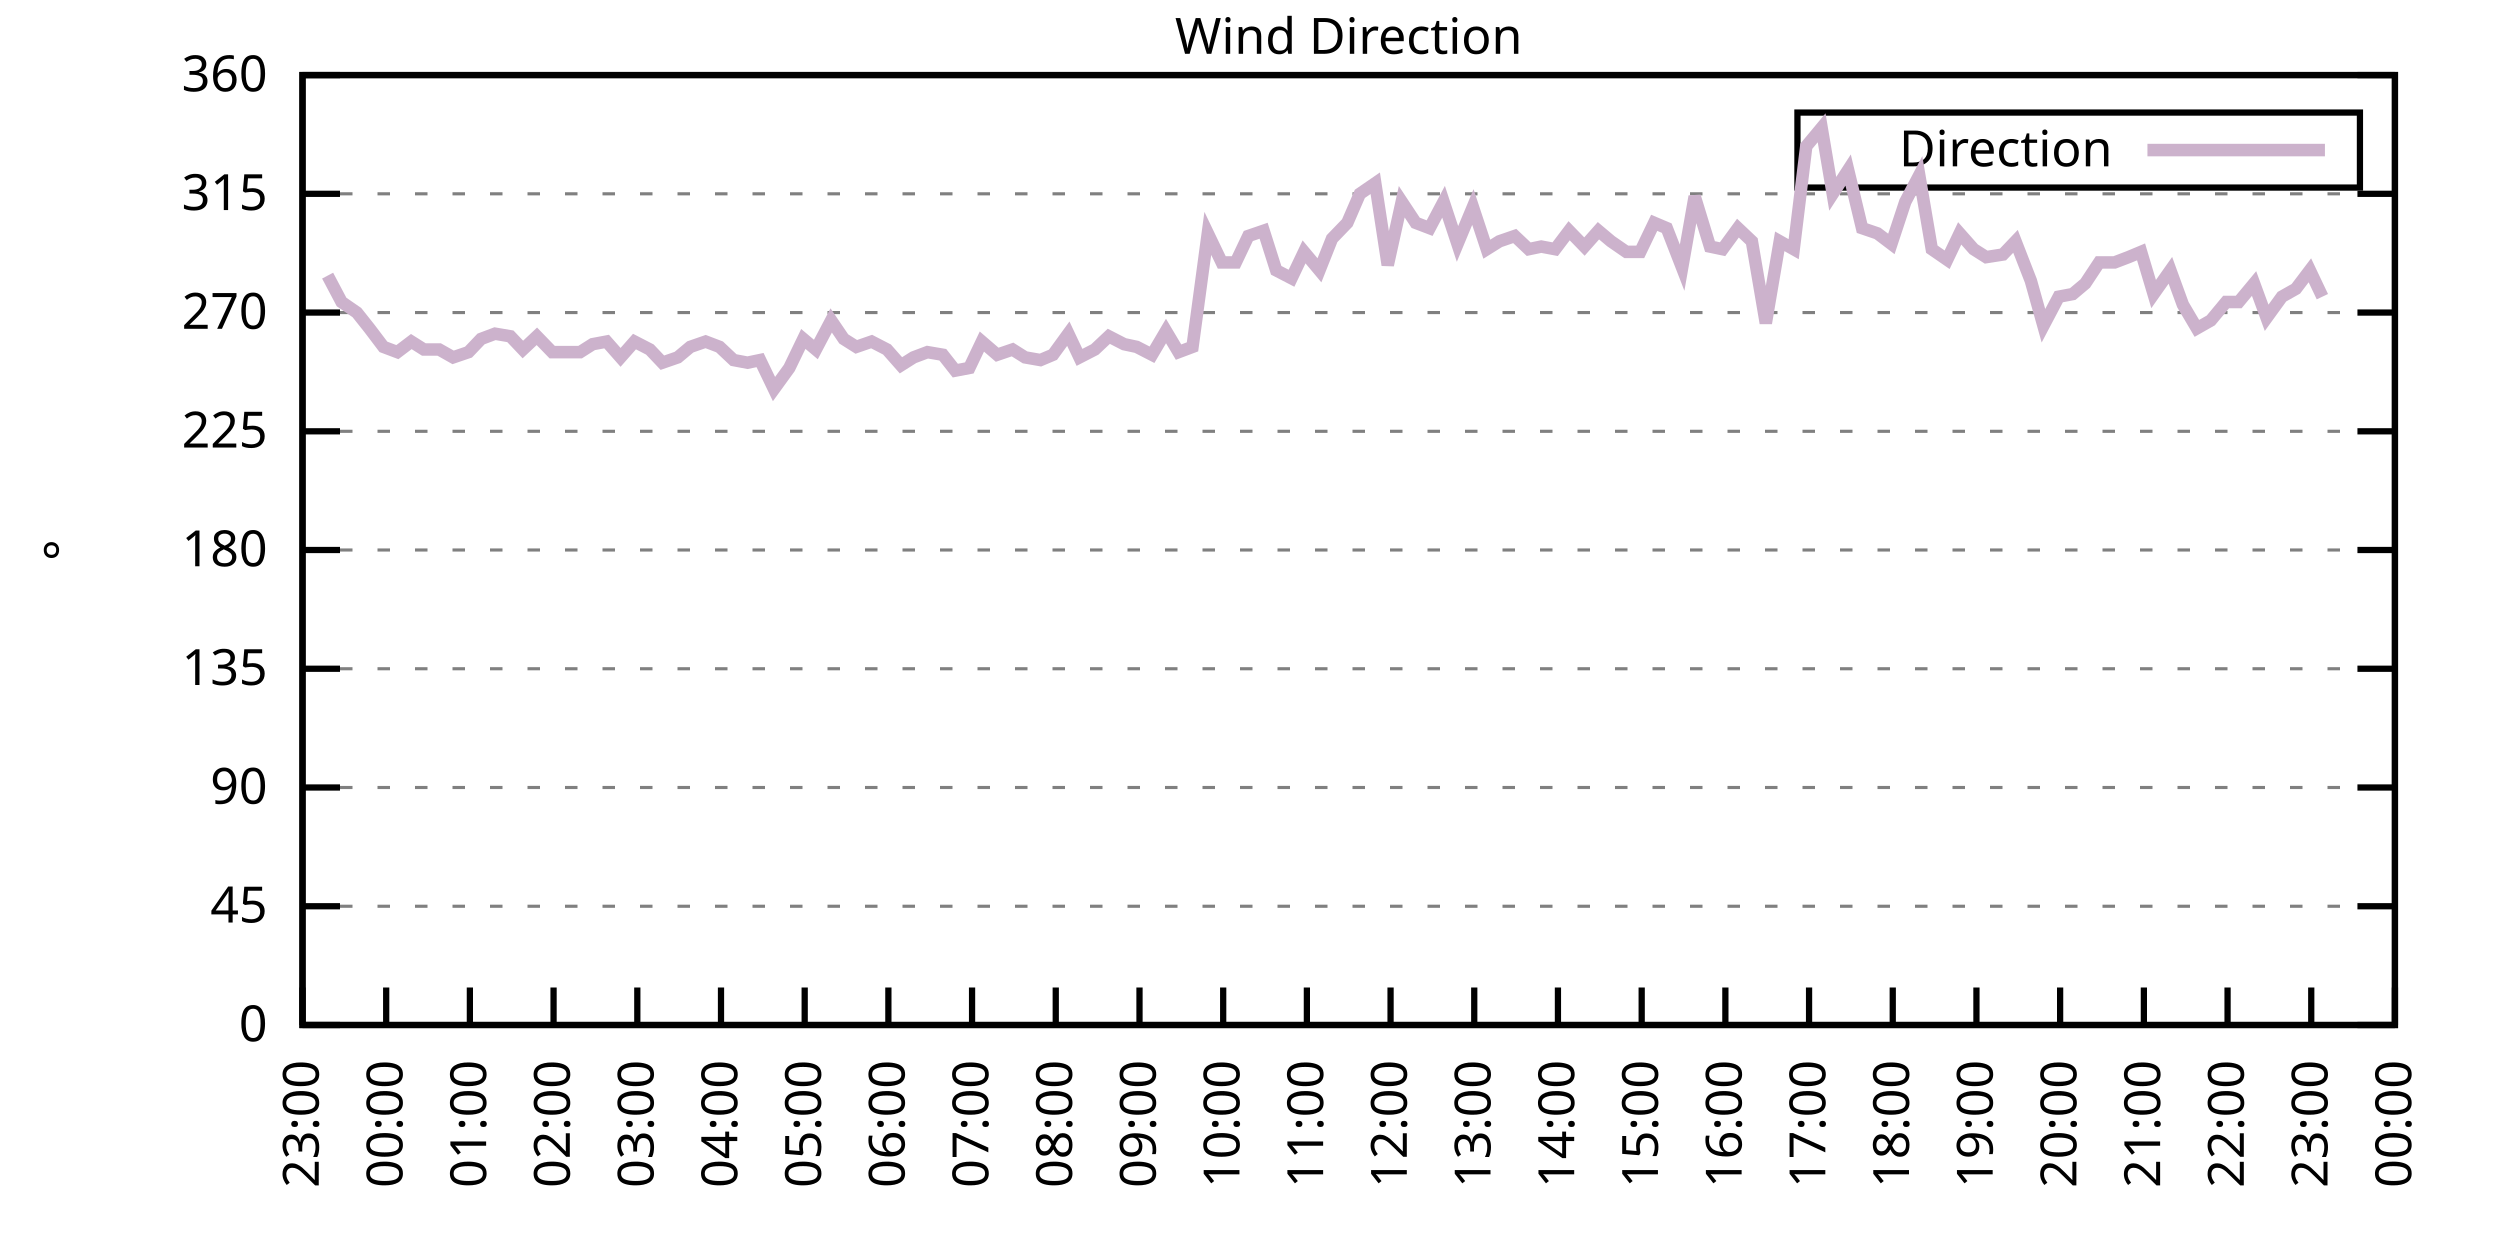
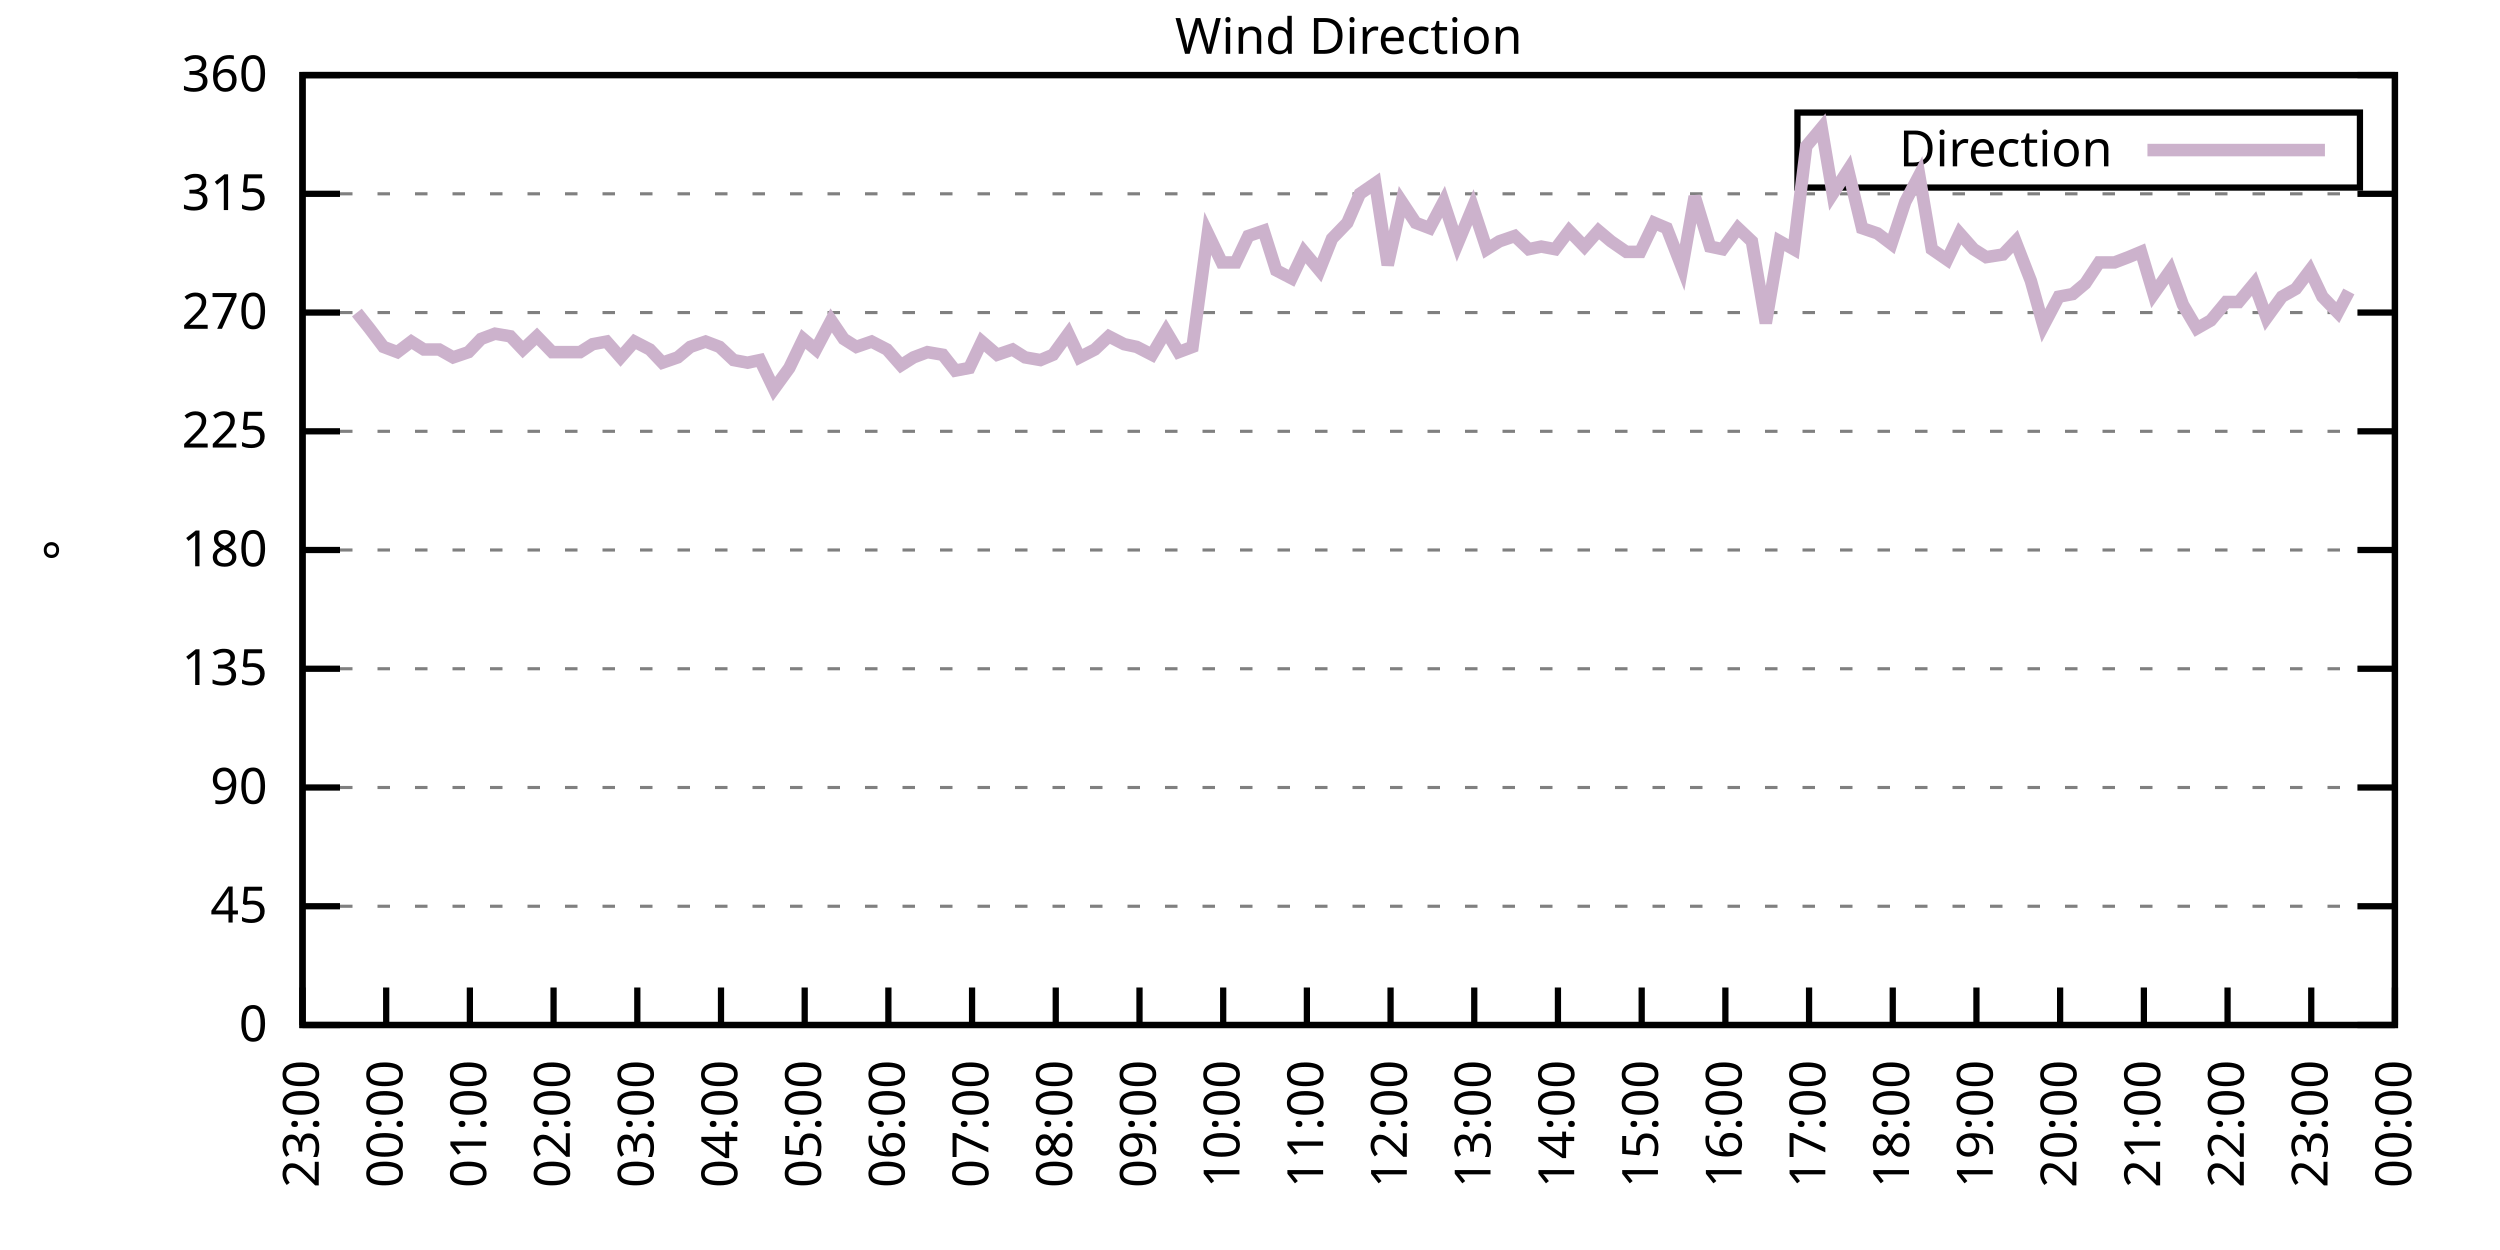
<svg xmlns="http://www.w3.org/2000/svg" xmlns:xlink="http://www.w3.org/1999/xlink" width="400" height="200" viewBox="0 0 400 200">
  <g id="gnuplot_canvas">
    <rect x="0" y="0" width="400" height="200" fill="none" />
    <defs>
      <circle id="gpDot" r="0.5" stroke-width="0.5" stroke="currentColor" />
      <path id="gpPt0" stroke-width="0.333" stroke="currentColor" d="M-1,0 h2 M0,-1 v2" />
      <path id="gpPt1" stroke-width="0.333" stroke="currentColor" d="M-1,-1 L1,1 M1,-1 L-1,1" />
      <path id="gpPt2" stroke-width="0.333" stroke="currentColor" d="M-1,0 L1,0 M0,-1 L0,1 M-1,-1 L1,1 M-1,1 L1,-1" />
      <rect id="gpPt3" stroke-width="0.333" stroke="currentColor" x="-1" y="-1" width="2" height="2" />
      <rect id="gpPt4" stroke-width="0.333" stroke="currentColor" fill="currentColor" x="-1" y="-1" width="2" height="2" />
      <circle id="gpPt5" stroke-width="0.333" stroke="currentColor" cx="0" cy="0" r="1" />
      <use xlink:href="#gpPt5" id="gpPt6" fill="currentColor" stroke="none" />
      <path id="gpPt7" stroke-width="0.333" stroke="currentColor" d="M0,-1.33 L-1.33,0.67 L1.33,0.67 z" />
      <use xlink:href="#gpPt7" id="gpPt8" fill="currentColor" stroke="none" />
      <use xlink:href="#gpPt7" id="gpPt9" stroke="currentColor" transform="rotate(180)" />
      <use xlink:href="#gpPt9" id="gpPt10" fill="currentColor" stroke="none" />
      <use xlink:href="#gpPt3" id="gpPt11" stroke="currentColor" transform="rotate(45)" />
      <use xlink:href="#gpPt11" id="gpPt12" fill="currentColor" stroke="none" />
      <path id="gpPt13" stroke-width="0.333" stroke="currentColor" d="M0,1.330 L1.265,0.411 L0.782,-1.067 L-0.782,-1.076 L-1.265,0.411 z" />
      <use xlink:href="#gpPt13" id="gpPt14" fill="currentColor" stroke="none" />
      <filter id="textbox" filterUnits="objectBoundingBox" x="0" y="0" height="1" width="1">
        <feFlood flood-color="white" flood-opacity="1" result="bgnd" />
        <feComposite in="SourceGraphic" in2="bgnd" operator="atop" />
      </filter>
      <filter id="greybox" filterUnits="objectBoundingBox" x="0" y="0" height="1" width="1">
        <feFlood flood-color="lightgrey" flood-opacity="1" result="grey" />
        <feComposite in="SourceGraphic" in2="grey" operator="atop" />
      </filter>
    </defs>
    <g fill="none" color="white" stroke="currentColor" stroke-width="1.00" stroke-linecap="butt" stroke-linejoin="miter">
</g>
    <g fill="none" color="black" stroke="currentColor" stroke-width="1.00" stroke-linecap="butt" stroke-linejoin="miter">
      <g stroke="none" shape-rendering="crispEdges">
        <polygon fill="rgb(255, 255, 255)" points="48.40,164.00 383.18,164.00 383.18,12.02 48.40,12.02 " />
      </g>
    </g>
    <g fill="none" color="black" stroke="currentColor" stroke-width="1.00" stroke-linecap="butt" stroke-linejoin="miter">
</g>
    <g fill="none" color="black" stroke="black" stroke-width="0.50" stroke-linecap="butt" stroke-linejoin="miter">
</g>
    <g fill="none" color="gray" stroke="currentColor" stroke-width="0.50" stroke-linecap="butt" stroke-linejoin="miter">
      <path stroke="gray" stroke-dasharray="2,4" class="gridline" d="M48.40,164.00 L383.19,164.00  " />
    </g>
    <g fill="none" color="gray" stroke="gray" stroke-width="1.00" stroke-linecap="butt" stroke-linejoin="miter">
</g>
    <g fill="none" color="black" stroke="currentColor" stroke-width="1.00" stroke-linecap="butt" stroke-linejoin="miter">
      <path stroke="black" d="M48.40,164.00 L54.40,164.00 M383.19,164.00 L377.19,164.00  " />
      <g transform="translate(42.80,166.60)" stroke="none" fill="black" font-family="Sans" font-size="8.00" text-anchor="end">
        <text>
          <tspan font-family="Sans"> 0</tspan>
        </text>
      </g>
    </g>
    <g fill="none" color="black" stroke="currentColor" stroke-width="1.00" stroke-linecap="butt" stroke-linejoin="miter">
</g>
    <g fill="none" color="black" stroke="black" stroke-width="0.50" stroke-linecap="butt" stroke-linejoin="miter">
</g>
    <g fill="none" color="gray" stroke="currentColor" stroke-width="0.50" stroke-linecap="butt" stroke-linejoin="miter">
      <path stroke="gray" stroke-dasharray="2,4" class="gridline" d="M48.40,145.00 L383.19,145.00  " />
    </g>
    <g fill="none" color="gray" stroke="gray" stroke-width="1.00" stroke-linecap="butt" stroke-linejoin="miter">
</g>
    <g fill="none" color="black" stroke="currentColor" stroke-width="1.00" stroke-linecap="butt" stroke-linejoin="miter">
      <path stroke="black" d="M48.40,145.00 L54.40,145.00 M383.19,145.00 L377.19,145.00  " />
      <g transform="translate(42.80,147.60)" stroke="none" fill="black" font-family="Sans" font-size="8.00" text-anchor="end">
        <text>
          <tspan font-family="Sans"> 45</tspan>
        </text>
      </g>
    </g>
    <g fill="none" color="black" stroke="currentColor" stroke-width="1.00" stroke-linecap="butt" stroke-linejoin="miter">
</g>
    <g fill="none" color="black" stroke="black" stroke-width="0.50" stroke-linecap="butt" stroke-linejoin="miter">
</g>
    <g fill="none" color="gray" stroke="currentColor" stroke-width="0.50" stroke-linecap="butt" stroke-linejoin="miter">
      <path stroke="gray" stroke-dasharray="2,4" class="gridline" d="M48.40,126.00 L383.19,126.00  " />
    </g>
    <g fill="none" color="gray" stroke="gray" stroke-width="1.00" stroke-linecap="butt" stroke-linejoin="miter">
</g>
    <g fill="none" color="black" stroke="currentColor" stroke-width="1.00" stroke-linecap="butt" stroke-linejoin="miter">
      <path stroke="black" d="M48.40,126.00 L54.40,126.00 M383.19,126.00 L377.19,126.00  " />
      <g transform="translate(42.80,128.60)" stroke="none" fill="black" font-family="Sans" font-size="8.00" text-anchor="end">
        <text>
          <tspan font-family="Sans"> 90</tspan>
        </text>
      </g>
    </g>
    <g fill="none" color="black" stroke="currentColor" stroke-width="1.00" stroke-linecap="butt" stroke-linejoin="miter">
</g>
    <g fill="none" color="black" stroke="black" stroke-width="0.50" stroke-linecap="butt" stroke-linejoin="miter">
</g>
    <g fill="none" color="gray" stroke="currentColor" stroke-width="0.50" stroke-linecap="butt" stroke-linejoin="miter">
      <path stroke="gray" stroke-dasharray="2,4" class="gridline" d="M48.40,107.00 L383.19,107.00  " />
    </g>
    <g fill="none" color="gray" stroke="gray" stroke-width="1.00" stroke-linecap="butt" stroke-linejoin="miter">
</g>
    <g fill="none" color="black" stroke="currentColor" stroke-width="1.00" stroke-linecap="butt" stroke-linejoin="miter">
      <path stroke="black" d="M48.40,107.00 L54.40,107.00 M383.19,107.00 L377.19,107.00  " />
      <g transform="translate(42.80,109.60)" stroke="none" fill="black" font-family="Sans" font-size="8.00" text-anchor="end">
        <text>
          <tspan font-family="Sans"> 135</tspan>
        </text>
      </g>
    </g>
    <g fill="none" color="black" stroke="currentColor" stroke-width="1.00" stroke-linecap="butt" stroke-linejoin="miter">
</g>
    <g fill="none" color="black" stroke="black" stroke-width="0.50" stroke-linecap="butt" stroke-linejoin="miter">
</g>
    <g fill="none" color="gray" stroke="currentColor" stroke-width="0.50" stroke-linecap="butt" stroke-linejoin="miter">
      <path stroke="gray" stroke-dasharray="2,4" class="gridline" d="M48.40,88.00 L383.19,88.00  " />
    </g>
    <g fill="none" color="gray" stroke="gray" stroke-width="1.00" stroke-linecap="butt" stroke-linejoin="miter">
</g>
    <g fill="none" color="black" stroke="currentColor" stroke-width="1.00" stroke-linecap="butt" stroke-linejoin="miter">
      <path stroke="black" d="M48.40,88.00 L54.40,88.00 M383.19,88.00 L377.19,88.00  " />
      <g transform="translate(42.80,90.60)" stroke="none" fill="black" font-family="Sans" font-size="8.00" text-anchor="end">
        <text>
          <tspan font-family="Sans"> 180</tspan>
        </text>
      </g>
    </g>
    <g fill="none" color="black" stroke="currentColor" stroke-width="1.00" stroke-linecap="butt" stroke-linejoin="miter">
</g>
    <g fill="none" color="black" stroke="black" stroke-width="0.50" stroke-linecap="butt" stroke-linejoin="miter">
</g>
    <g fill="none" color="gray" stroke="currentColor" stroke-width="0.50" stroke-linecap="butt" stroke-linejoin="miter">
      <path stroke="gray" stroke-dasharray="2,4" class="gridline" d="M48.40,69.01 L383.19,69.01  " />
    </g>
    <g fill="none" color="gray" stroke="gray" stroke-width="1.00" stroke-linecap="butt" stroke-linejoin="miter">
</g>
    <g fill="none" color="black" stroke="currentColor" stroke-width="1.00" stroke-linecap="butt" stroke-linejoin="miter">
      <path stroke="black" d="M48.40,69.01 L54.40,69.01 M383.19,69.01 L377.19,69.01  " />
      <g transform="translate(42.80,71.61)" stroke="none" fill="black" font-family="Sans" font-size="8.00" text-anchor="end">
        <text>
          <tspan font-family="Sans"> 225</tspan>
        </text>
      </g>
    </g>
    <g fill="none" color="black" stroke="currentColor" stroke-width="1.00" stroke-linecap="butt" stroke-linejoin="miter">
</g>
    <g fill="none" color="black" stroke="black" stroke-width="0.50" stroke-linecap="butt" stroke-linejoin="miter">
</g>
    <g fill="none" color="gray" stroke="currentColor" stroke-width="0.50" stroke-linecap="butt" stroke-linejoin="miter">
      <path stroke="gray" stroke-dasharray="2,4" class="gridline" d="M48.40,50.01 L383.19,50.01  " />
    </g>
    <g fill="none" color="gray" stroke="gray" stroke-width="1.00" stroke-linecap="butt" stroke-linejoin="miter">
</g>
    <g fill="none" color="black" stroke="currentColor" stroke-width="1.00" stroke-linecap="butt" stroke-linejoin="miter">
      <path stroke="black" d="M48.40,50.01 L54.40,50.01 M383.19,50.01 L377.19,50.01  " />
      <g transform="translate(42.80,52.61)" stroke="none" fill="black" font-family="Sans" font-size="8.00" text-anchor="end">
        <text>
          <tspan font-family="Sans"> 270</tspan>
        </text>
      </g>
    </g>
    <g fill="none" color="black" stroke="currentColor" stroke-width="1.00" stroke-linecap="butt" stroke-linejoin="miter">
</g>
    <g fill="none" color="black" stroke="black" stroke-width="0.50" stroke-linecap="butt" stroke-linejoin="miter">
</g>
    <g fill="none" color="gray" stroke="currentColor" stroke-width="0.50" stroke-linecap="butt" stroke-linejoin="miter">
      <path stroke="gray" stroke-dasharray="2,4" class="gridline" d="M48.40,31.01 L383.19,31.01  " />
    </g>
    <g fill="none" color="gray" stroke="gray" stroke-width="1.00" stroke-linecap="butt" stroke-linejoin="miter">
</g>
    <g fill="none" color="black" stroke="currentColor" stroke-width="1.00" stroke-linecap="butt" stroke-linejoin="miter">
      <path stroke="black" d="M48.40,31.01 L54.40,31.01 M383.19,31.01 L377.19,31.01  " />
      <g transform="translate(42.80,33.61)" stroke="none" fill="black" font-family="Sans" font-size="8.00" text-anchor="end">
        <text>
          <tspan font-family="Sans"> 315</tspan>
        </text>
      </g>
    </g>
    <g fill="none" color="black" stroke="currentColor" stroke-width="1.00" stroke-linecap="butt" stroke-linejoin="miter">
</g>
    <g fill="none" color="black" stroke="black" stroke-width="0.50" stroke-linecap="butt" stroke-linejoin="miter">
</g>
    <g fill="none" color="gray" stroke="currentColor" stroke-width="0.50" stroke-linecap="butt" stroke-linejoin="miter">
      <path stroke="gray" stroke-dasharray="2,4" class="gridline" d="M48.40,12.01 L383.19,12.01  " />
    </g>
    <g fill="none" color="gray" stroke="gray" stroke-width="1.00" stroke-linecap="butt" stroke-linejoin="miter">
</g>
    <g fill="none" color="black" stroke="currentColor" stroke-width="1.00" stroke-linecap="butt" stroke-linejoin="miter">
      <path stroke="black" d="M48.40,12.01 L54.40,12.01 M383.19,12.01 L377.19,12.01  " />
      <g transform="translate(42.80,14.61)" stroke="none" fill="black" font-family="Sans" font-size="8.00" text-anchor="end">
        <text>
          <tspan font-family="Sans"> 360</tspan>
        </text>
      </g>
    </g>
    <g fill="none" color="black" stroke="currentColor" stroke-width="1.00" stroke-linecap="butt" stroke-linejoin="miter">
      <path stroke="black" d="M48.40,164.00 L48.40,158.00  " />
      <g transform="translate(51.00,169.60) rotate(270.00)" stroke="none" fill="black" font-family="Sans" font-size="8.00" text-anchor="end">
        <text>
          <tspan font-family="Sans">23:00</tspan>
        </text>
      </g>
    </g>
    <g fill="none" color="black" stroke="currentColor" stroke-width="1.00" stroke-linecap="butt" stroke-linejoin="miter">
      <path stroke="black" d="M61.79,164.00 L61.79,158.00  " />
      <g transform="translate(64.39,169.60) rotate(270.00)" stroke="none" fill="black" font-family="Sans" font-size="8.00" text-anchor="end">
        <text>
          <tspan font-family="Sans">00:00</tspan>
        </text>
      </g>
    </g>
    <g fill="none" color="black" stroke="currentColor" stroke-width="1.00" stroke-linecap="butt" stroke-linejoin="miter">
      <path stroke="black" d="M75.18,164.00 L75.18,158.00  " />
      <g transform="translate(77.78,169.60) rotate(270.00)" stroke="none" fill="black" font-family="Sans" font-size="8.00" text-anchor="end">
        <text>
          <tspan font-family="Sans">01:00</tspan>
        </text>
      </g>
    </g>
    <g fill="none" color="black" stroke="currentColor" stroke-width="1.00" stroke-linecap="butt" stroke-linejoin="miter">
      <path stroke="black" d="M88.57,164.00 L88.57,158.00  " />
      <g transform="translate(91.17,169.60) rotate(270.00)" stroke="none" fill="black" font-family="Sans" font-size="8.00" text-anchor="end">
        <text>
          <tspan font-family="Sans">02:00</tspan>
        </text>
      </g>
    </g>
    <g fill="none" color="black" stroke="currentColor" stroke-width="1.00" stroke-linecap="butt" stroke-linejoin="miter">
      <path stroke="black" d="M101.97,164.00 L101.97,158.00  " />
      <g transform="translate(104.57,169.60) rotate(270.00)" stroke="none" fill="black" font-family="Sans" font-size="8.00" text-anchor="end">
        <text>
          <tspan font-family="Sans">03:00</tspan>
        </text>
      </g>
    </g>
    <g fill="none" color="black" stroke="currentColor" stroke-width="1.00" stroke-linecap="butt" stroke-linejoin="miter">
      <path stroke="black" d="M115.36,164.00 L115.36,158.00  " />
      <g transform="translate(117.96,169.60) rotate(270.00)" stroke="none" fill="black" font-family="Sans" font-size="8.00" text-anchor="end">
        <text>
          <tspan font-family="Sans">04:00</tspan>
        </text>
      </g>
    </g>
    <g fill="none" color="black" stroke="currentColor" stroke-width="1.00" stroke-linecap="butt" stroke-linejoin="miter">
      <path stroke="black" d="M128.75,164.00 L128.75,158.00  " />
      <g transform="translate(131.35,169.60) rotate(270.00)" stroke="none" fill="black" font-family="Sans" font-size="8.00" text-anchor="end">
        <text>
          <tspan font-family="Sans">05:00</tspan>
        </text>
      </g>
    </g>
    <g fill="none" color="black" stroke="currentColor" stroke-width="1.00" stroke-linecap="butt" stroke-linejoin="miter">
      <path stroke="black" d="M142.14,164.00 L142.14,158.00  " />
      <g transform="translate(144.74,169.60) rotate(270.00)" stroke="none" fill="black" font-family="Sans" font-size="8.00" text-anchor="end">
        <text>
          <tspan font-family="Sans">06:00</tspan>
        </text>
      </g>
    </g>
    <g fill="none" color="black" stroke="currentColor" stroke-width="1.00" stroke-linecap="butt" stroke-linejoin="miter">
      <path stroke="black" d="M155.53,164.00 L155.53,158.00  " />
      <g transform="translate(158.13,169.60) rotate(270.00)" stroke="none" fill="black" font-family="Sans" font-size="8.00" text-anchor="end">
        <text>
          <tspan font-family="Sans">07:00</tspan>
        </text>
      </g>
    </g>
    <g fill="none" color="black" stroke="currentColor" stroke-width="1.00" stroke-linecap="butt" stroke-linejoin="miter">
      <path stroke="black" d="M168.92,164.00 L168.92,158.00  " />
      <g transform="translate(171.52,169.60) rotate(270.00)" stroke="none" fill="black" font-family="Sans" font-size="8.00" text-anchor="end">
        <text>
          <tspan font-family="Sans">08:00</tspan>
        </text>
      </g>
    </g>
    <g fill="none" color="black" stroke="currentColor" stroke-width="1.00" stroke-linecap="butt" stroke-linejoin="miter">
      <path stroke="black" d="M182.32,164.00 L182.32,158.00  " />
      <g transform="translate(184.92,169.60) rotate(270.00)" stroke="none" fill="black" font-family="Sans" font-size="8.00" text-anchor="end">
        <text>
          <tspan font-family="Sans">09:00</tspan>
        </text>
      </g>
    </g>
    <g fill="none" color="black" stroke="currentColor" stroke-width="1.00" stroke-linecap="butt" stroke-linejoin="miter">
      <path stroke="black" d="M195.71,164.00 L195.71,158.00  " />
      <g transform="translate(198.31,169.60) rotate(270.00)" stroke="none" fill="black" font-family="Sans" font-size="8.00" text-anchor="end">
        <text>
          <tspan font-family="Sans">10:00</tspan>
        </text>
      </g>
    </g>
    <g fill="none" color="black" stroke="currentColor" stroke-width="1.00" stroke-linecap="butt" stroke-linejoin="miter">
      <path stroke="black" d="M209.10,164.00 L209.10,158.00  " />
      <g transform="translate(211.70,169.60) rotate(270.00)" stroke="none" fill="black" font-family="Sans" font-size="8.00" text-anchor="end">
        <text>
          <tspan font-family="Sans">11:00</tspan>
        </text>
      </g>
    </g>
    <g fill="none" color="black" stroke="currentColor" stroke-width="1.00" stroke-linecap="butt" stroke-linejoin="miter">
      <path stroke="black" d="M222.49,164.00 L222.49,158.00  " />
      <g transform="translate(225.09,169.60) rotate(270.00)" stroke="none" fill="black" font-family="Sans" font-size="8.00" text-anchor="end">
        <text>
          <tspan font-family="Sans">12:00</tspan>
        </text>
      </g>
    </g>
    <g fill="none" color="black" stroke="currentColor" stroke-width="1.00" stroke-linecap="butt" stroke-linejoin="miter">
      <path stroke="black" d="M235.88,164.00 L235.88,158.00  " />
      <g transform="translate(238.48,169.60) rotate(270.00)" stroke="none" fill="black" font-family="Sans" font-size="8.00" text-anchor="end">
        <text>
          <tspan font-family="Sans">13:00</tspan>
        </text>
      </g>
    </g>
    <g fill="none" color="black" stroke="currentColor" stroke-width="1.00" stroke-linecap="butt" stroke-linejoin="miter">
      <path stroke="black" d="M249.27,164.00 L249.27,158.00  " />
      <g transform="translate(251.87,169.60) rotate(270.00)" stroke="none" fill="black" font-family="Sans" font-size="8.00" text-anchor="end">
        <text>
          <tspan font-family="Sans">14:00</tspan>
        </text>
      </g>
    </g>
    <g fill="none" color="black" stroke="currentColor" stroke-width="1.00" stroke-linecap="butt" stroke-linejoin="miter">
      <path stroke="black" d="M262.67,164.00 L262.67,158.00  " />
      <g transform="translate(265.27,169.60) rotate(270.00)" stroke="none" fill="black" font-family="Sans" font-size="8.00" text-anchor="end">
        <text>
          <tspan font-family="Sans">15:00</tspan>
        </text>
      </g>
    </g>
    <g fill="none" color="black" stroke="currentColor" stroke-width="1.00" stroke-linecap="butt" stroke-linejoin="miter">
      <path stroke="black" d="M276.06,164.00 L276.06,158.00  " />
      <g transform="translate(278.66,169.60) rotate(270.00)" stroke="none" fill="black" font-family="Sans" font-size="8.00" text-anchor="end">
        <text>
          <tspan font-family="Sans">16:00</tspan>
        </text>
      </g>
    </g>
    <g fill="none" color="black" stroke="currentColor" stroke-width="1.00" stroke-linecap="butt" stroke-linejoin="miter">
      <path stroke="black" d="M289.45,164.00 L289.45,158.00  " />
      <g transform="translate(292.05,169.60) rotate(270.00)" stroke="none" fill="black" font-family="Sans" font-size="8.00" text-anchor="end">
        <text>
          <tspan font-family="Sans">17:00</tspan>
        </text>
      </g>
    </g>
    <g fill="none" color="black" stroke="currentColor" stroke-width="1.00" stroke-linecap="butt" stroke-linejoin="miter">
      <path stroke="black" d="M302.84,164.00 L302.84,158.00  " />
      <g transform="translate(305.44,169.60) rotate(270.00)" stroke="none" fill="black" font-family="Sans" font-size="8.00" text-anchor="end">
        <text>
          <tspan font-family="Sans">18:00</tspan>
        </text>
      </g>
    </g>
    <g fill="none" color="black" stroke="currentColor" stroke-width="1.00" stroke-linecap="butt" stroke-linejoin="miter">
      <path stroke="black" d="M316.23,164.00 L316.23,158.00  " />
      <g transform="translate(318.83,169.60) rotate(270.00)" stroke="none" fill="black" font-family="Sans" font-size="8.00" text-anchor="end">
        <text>
          <tspan font-family="Sans">19:00</tspan>
        </text>
      </g>
    </g>
    <g fill="none" color="black" stroke="currentColor" stroke-width="1.00" stroke-linecap="butt" stroke-linejoin="miter">
      <path stroke="black" d="M329.62,164.00 L329.62,158.00  " />
      <g transform="translate(332.22,169.60) rotate(270.00)" stroke="none" fill="black" font-family="Sans" font-size="8.00" text-anchor="end">
        <text>
          <tspan font-family="Sans">20:00</tspan>
        </text>
      </g>
    </g>
    <g fill="none" color="black" stroke="currentColor" stroke-width="1.00" stroke-linecap="butt" stroke-linejoin="miter">
      <path stroke="black" d="M343.02,164.00 L343.02,158.00  " />
      <g transform="translate(345.62,169.60) rotate(270.00)" stroke="none" fill="black" font-family="Sans" font-size="8.00" text-anchor="end">
        <text>
          <tspan font-family="Sans">21:00</tspan>
        </text>
      </g>
    </g>
    <g fill="none" color="black" stroke="currentColor" stroke-width="1.00" stroke-linecap="butt" stroke-linejoin="miter">
      <path stroke="black" d="M356.41,164.00 L356.41,158.00  " />
      <g transform="translate(359.01,169.60) rotate(270.00)" stroke="none" fill="black" font-family="Sans" font-size="8.00" text-anchor="end">
        <text>
          <tspan font-family="Sans">22:00</tspan>
        </text>
      </g>
    </g>
    <g fill="none" color="black" stroke="currentColor" stroke-width="1.00" stroke-linecap="butt" stroke-linejoin="miter">
      <path stroke="black" d="M369.80,164.00 L369.80,158.00  " />
      <g transform="translate(372.40,169.60) rotate(270.00)" stroke="none" fill="black" font-family="Sans" font-size="8.00" text-anchor="end">
        <text>
          <tspan font-family="Sans">23:00</tspan>
        </text>
      </g>
    </g>
    <g fill="none" color="black" stroke="currentColor" stroke-width="1.00" stroke-linecap="butt" stroke-linejoin="miter">
      <path stroke="black" d="M383.19,164.00 L383.19,158.00  " />
      <g transform="translate(385.79,169.60) rotate(270.00)" stroke="none" fill="black" font-family="Sans" font-size="8.00" text-anchor="end">
        <text>
          <tspan font-family="Sans">00:00</tspan>
        </text>
      </g>
    </g>
    <g fill="none" color="black" stroke="currentColor" stroke-width="1.00" stroke-linecap="butt" stroke-linejoin="miter">
</g>
    <g fill="none" color="black" stroke="currentColor" stroke-width="1.00" stroke-linecap="butt" stroke-linejoin="miter">
      <path stroke="black" d="M48.40,12.01 L48.40,164.00 L383.19,164.00 L383.19,12.01 L48.40,12.01 Z  " />
    </g>
    <g fill="none" color="black" stroke="currentColor" stroke-width="1.00" stroke-linecap="butt" stroke-linejoin="miter">
</g>
    <g fill="none" color="black" stroke="currentColor" stroke-width="1.00" stroke-linecap="butt" stroke-linejoin="miter">
      <path stroke="black" d="M287.59,30.01 L287.59,18.01 L377.59,18.01 L377.59,30.01 L287.59,30.01 Z  " />
    </g>
    <g id="Wind_direction_plot_1">
      <g fill="none" color="white" stroke="black" stroke-width="2.00" stroke-linecap="butt" stroke-linejoin="miter">
</g>
      <g fill="none" color="black" stroke="currentColor" stroke-width="2.00" stroke-linecap="butt" stroke-linejoin="miter">
        <g transform="translate(337.99,26.61)" stroke="none" fill="black" font-family="Sans" font-size="8.00" text-anchor="end">
          <text>
            <tspan font-family="Sans">Direction</tspan>
          </text>
        </g>
      </g>
      <g fill="none" color="black" stroke="currentColor" stroke-width="2.00" stroke-linecap="butt" stroke-linejoin="miter">
-         <path stroke="rgb(204, 178, 204)" d="M343.59,24.01 L371.99,24.01 M52.42,44.10 L54.65,48.32 L57.10,50.01 L59.11,52.54 L61.35,55.50 L63.58,56.34   L65.81,54.65 L67.82,55.92 L70.27,55.92 L72.50,57.18 L74.96,56.34 L76.97,54.23 L79.20,53.39 L81.66,53.81   L83.66,55.92 L85.90,53.81 L88.35,56.34 L90.14,56.34 L92.82,56.34 L94.82,55.07 L97.06,54.65 L99.29,57.18   L101.52,54.65 L103.98,55.92 L105.98,58.03 L108.44,57.18 L110.45,55.50 L112.90,54.65 L115.13,55.50 L117.37,57.61   L119.60,58.03 L121.61,57.61 L123.84,62.25 L126.29,58.87 L128.53,54.23 L130.54,55.92 L132.99,51.27 L135.00,54.23   L137.01,55.50 L139.46,54.65 L141.92,55.92 L144.15,58.45 L146.16,57.18 L148.39,56.34 L150.85,56.76 L152.85,59.30   L155.09,58.87 L157.10,54.65 L159.55,56.76 L162.01,55.92 L164.01,57.18 L166.47,57.61 L168.48,56.76 L170.93,53.39   L172.72,57.18 L175.17,55.92 L177.41,53.81 L179.86,55.07 L181.87,55.50 L184.32,56.76 L186.56,52.96 L188.57,56.34   L190.80,55.50 L193.25,37.34 L195.48,41.99 L197.72,41.99 L199.73,37.76 L202.18,36.92 L204.19,43.25 L206.64,44.52   L208.65,40.30 L211.11,43.25 L213.12,38.19 L215.57,35.65 L217.58,31.01 L220.04,29.32 L222.04,42.41 L224.28,32.28   L226.51,35.65 L228.74,36.50 L230.97,32.28 L233.20,39.03 L235.66,33.12 L237.89,39.87 L239.90,38.61 L242.36,37.76   L244.59,39.87 L246.60,39.45 L248.83,39.87 L251.06,36.92 L253.51,39.45 L255.75,36.92 L257.76,38.61 L260.21,40.30   L262.44,40.30 L264.67,35.65 L266.68,36.50 L269.14,42.83 L271.15,31.43 L273.60,39.45 L275.61,39.87 L278.07,36.50   L280.30,38.61 L282.53,51.70 L284.76,38.61 L286.99,39.87 L289.00,23.41 L291.46,20.45 L293.24,31.01 L295.70,27.21   L297.93,36.50 L300.39,37.34 L302.62,39.03 L304.85,32.28 L307.08,28.05 L309.09,39.87 L311.54,41.56 L313.55,37.34   L315.79,39.87 L317.79,41.14 L320.47,40.72 L322.48,38.61 L324.94,44.94 L326.95,52.12 L329.40,47.47 L331.63,47.05   L333.64,45.36 L335.87,41.99 L338.33,41.99 L340.56,41.14 L342.57,40.30 L344.58,47.05 L347.26,43.25 L349.26,48.74   L351.50,52.54 L353.73,51.27 L356.18,48.32 L358.19,48.32 L360.65,45.36 L362.66,50.85 L365.11,47.47 L367.34,46.21   L369.58,43.25 L371.58,47.47  " />
+         <path stroke="rgb(204, 178, 204)" d="M343.59,24.01 L371.99,24.01 M57.10,50.01 L59.11,52.54 L61.35,55.50 L63.58,56.34 L65.81,54.65 L67.82,55.92   L70.27,55.92 L72.50,57.18 L74.96,56.34 L76.97,54.23 L79.20,53.39 L81.66,53.81 L83.66,55.92 L85.90,53.81   L88.35,56.34 L90.14,56.34 L92.82,56.34 L94.82,55.07 L97.06,54.65 L99.29,57.18 L101.52,54.65 L103.98,55.92   L105.98,58.03 L108.44,57.18 L110.45,55.50 L112.90,54.65 L115.13,55.50 L117.37,57.61 L119.60,58.03 L121.61,57.61   L123.84,62.25 L126.29,58.87 L128.53,54.23 L130.54,55.92 L132.99,51.27 L135.00,54.23 L137.01,55.50 L139.46,54.65   L141.92,55.92 L144.15,58.45 L146.16,57.18 L148.39,56.34 L150.85,56.76 L152.85,59.30 L155.09,58.87 L157.10,54.65   L159.55,56.76 L162.01,55.92 L164.01,57.18 L166.47,57.61 L168.48,56.76 L170.93,53.39 L172.72,57.18 L175.17,55.92   L177.41,53.81 L179.86,55.07 L181.87,55.50 L184.32,56.76 L186.56,52.96 L188.57,56.34 L190.80,55.50 L193.25,37.34   L195.48,41.99 L197.72,41.99 L199.73,37.76 L202.18,36.92 L204.19,43.25 L206.64,44.52 L208.65,40.30 L211.11,43.25   L213.12,38.19 L215.57,35.65 L217.58,31.01 L220.04,29.32 L222.04,42.41 L224.28,32.28 L226.51,35.65 L228.74,36.50   L230.97,32.28 L233.20,39.03 L235.66,33.12 L237.89,39.87 L239.90,38.61 L242.36,37.76 L244.59,39.87 L246.60,39.45   L248.83,39.87 L251.06,36.92 L253.51,39.45 L255.75,36.92 L257.76,38.61 L260.21,40.30 L262.44,40.30 L264.67,35.65   L266.68,36.50 L269.14,42.83 L271.15,31.43 L273.60,39.45 L275.61,39.87 L278.07,36.50 L280.30,38.61 L282.53,51.70   L284.76,38.61 L286.99,39.87 L289.00,23.41 L291.46,20.45 L293.24,31.01 L295.70,27.21 L297.93,36.50 L300.39,37.34   L302.62,39.03 L304.85,32.28 L307.08,28.05 L309.09,39.87 L311.54,41.56 L313.55,37.34 L315.79,39.87 L317.79,41.14   L320.47,40.72 L322.48,38.61 L324.94,44.94 L326.95,52.12 L329.40,47.47 L331.63,47.05 L333.64,45.36 L335.87,41.99   L338.33,41.99 L340.56,41.14 L342.57,40.30 L344.58,47.05 L347.26,43.25 L349.26,48.74 L351.50,52.54 L353.73,51.27   L356.18,48.32 L358.19,48.32 L360.65,45.36 L362.66,50.85 L365.11,47.47 L367.34,46.21 L369.58,43.25 L371.58,47.47   L374.04,50.01 L375.82,46.63  " />
      </g>
    </g>
    <g fill="none" color="black" stroke="currentColor" stroke-width="2.00" stroke-linecap="butt" stroke-linejoin="miter">
</g>
    <g fill="none" color="black" stroke="black" stroke-width="1.00" stroke-linecap="butt" stroke-linejoin="miter">
</g>
    <g fill="none" color="black" stroke="currentColor" stroke-width="1.00" stroke-linecap="butt" stroke-linejoin="miter">
      <path stroke="black" d="M48.40,12.01 L48.40,164.00 L383.19,164.00 L383.19,12.01 L48.40,12.01 Z  " />
      <g transform="translate(12.80,88.01) rotate(270.00)" stroke="none" fill="black" font-family="Sans" font-size="8.00" text-anchor="middle">
        <text>
          <tspan font-family="Sans">°</tspan>
        </text>
      </g>
    </g>
    <g fill="none" color="black" stroke="currentColor" stroke-width="1.00" stroke-linecap="butt" stroke-linejoin="miter">
</g>
    <g fill="none" color="black" stroke="currentColor" stroke-width="1.00" stroke-linecap="butt" stroke-linejoin="miter">
      <g transform="translate(215.79,8.61)" stroke="none" fill="black" font-family="Sans" font-size="8.00" text-anchor="middle">
        <text>
          <tspan font-family="Sans">Wind Direction</tspan>
        </text>
      </g>
    </g>
    <g fill="none" color="black" stroke="currentColor" stroke-width="1.00" stroke-linecap="butt" stroke-linejoin="miter">
</g>
  </g>
</svg>
